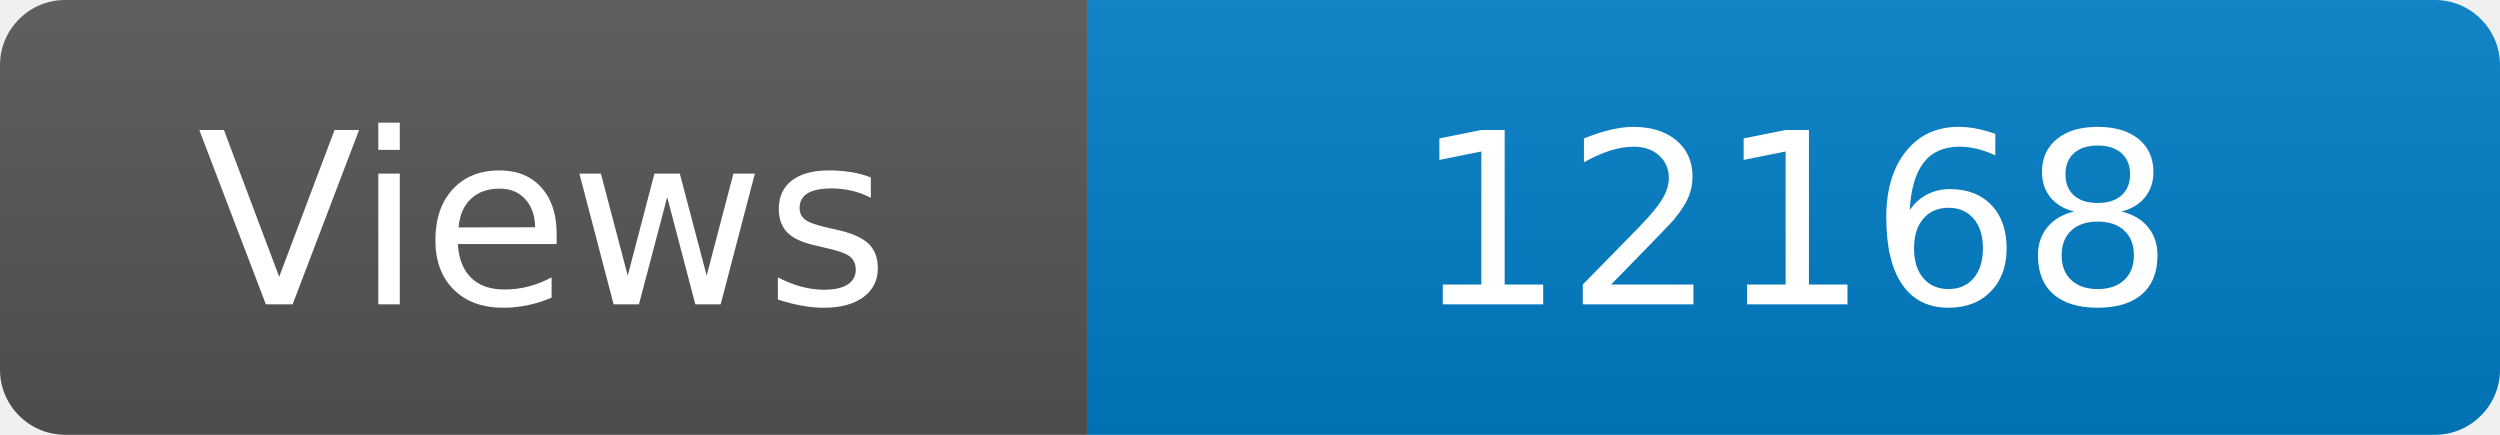
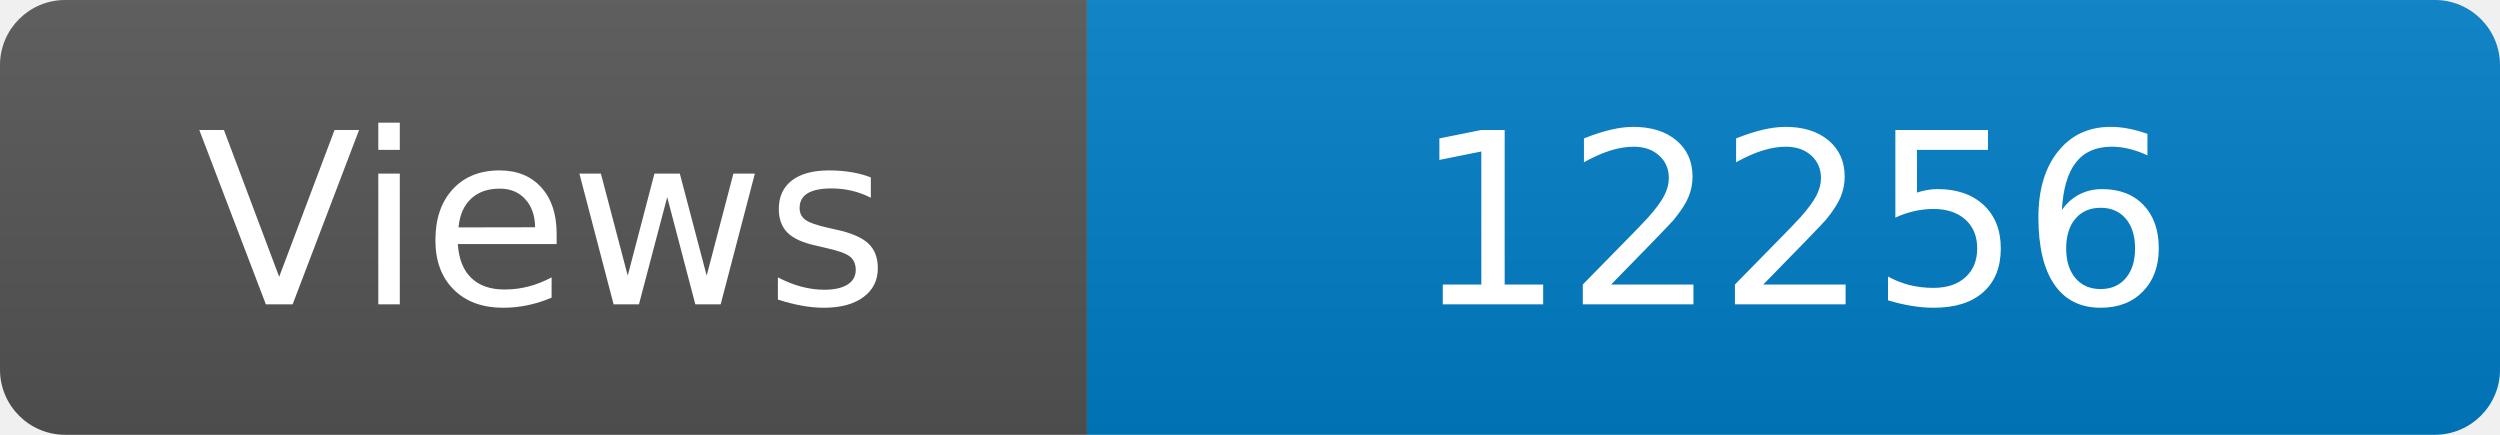
<svg xmlns="http://www.w3.org/2000/svg" width="115" height="20" role="img" aria-label="Maintained?: yes">
  <linearGradient id="s" x2="0" y2="100%">
    <stop offset="0" stop-color="#bbb" stop-opacity=".1" />
    <stop offset="1" stop-opacity=".1" />
  </linearGradient>
  <clipPath id="r">
    <rect width="115" height="20" rx="3" fill="#fff" />
  </clipPath>
  <g clip-path="url(#r)">
    <rect width="50" height="20" fill="#555" />
    <rect x="50" width="160" height="20" fill="#007ec6" />
    <rect width="115" height="20" fill="url(#s)" />
  </g>
  <g fill="#fff" text-anchor="middle" font-family="Verdana,Geneva,DejaVu Sans,sans-serif" font-size="110">
    <text x="250" y="140" transform="scale(.1)" fill="#fff">Views</text>
-     <text x="825" y="140" transform="scale(.1)" fill="#fff">12168</text>
+     <text x="825" y="140" transform="scale(.1)" fill="#fff">12256</text>
  </g>
</svg>
